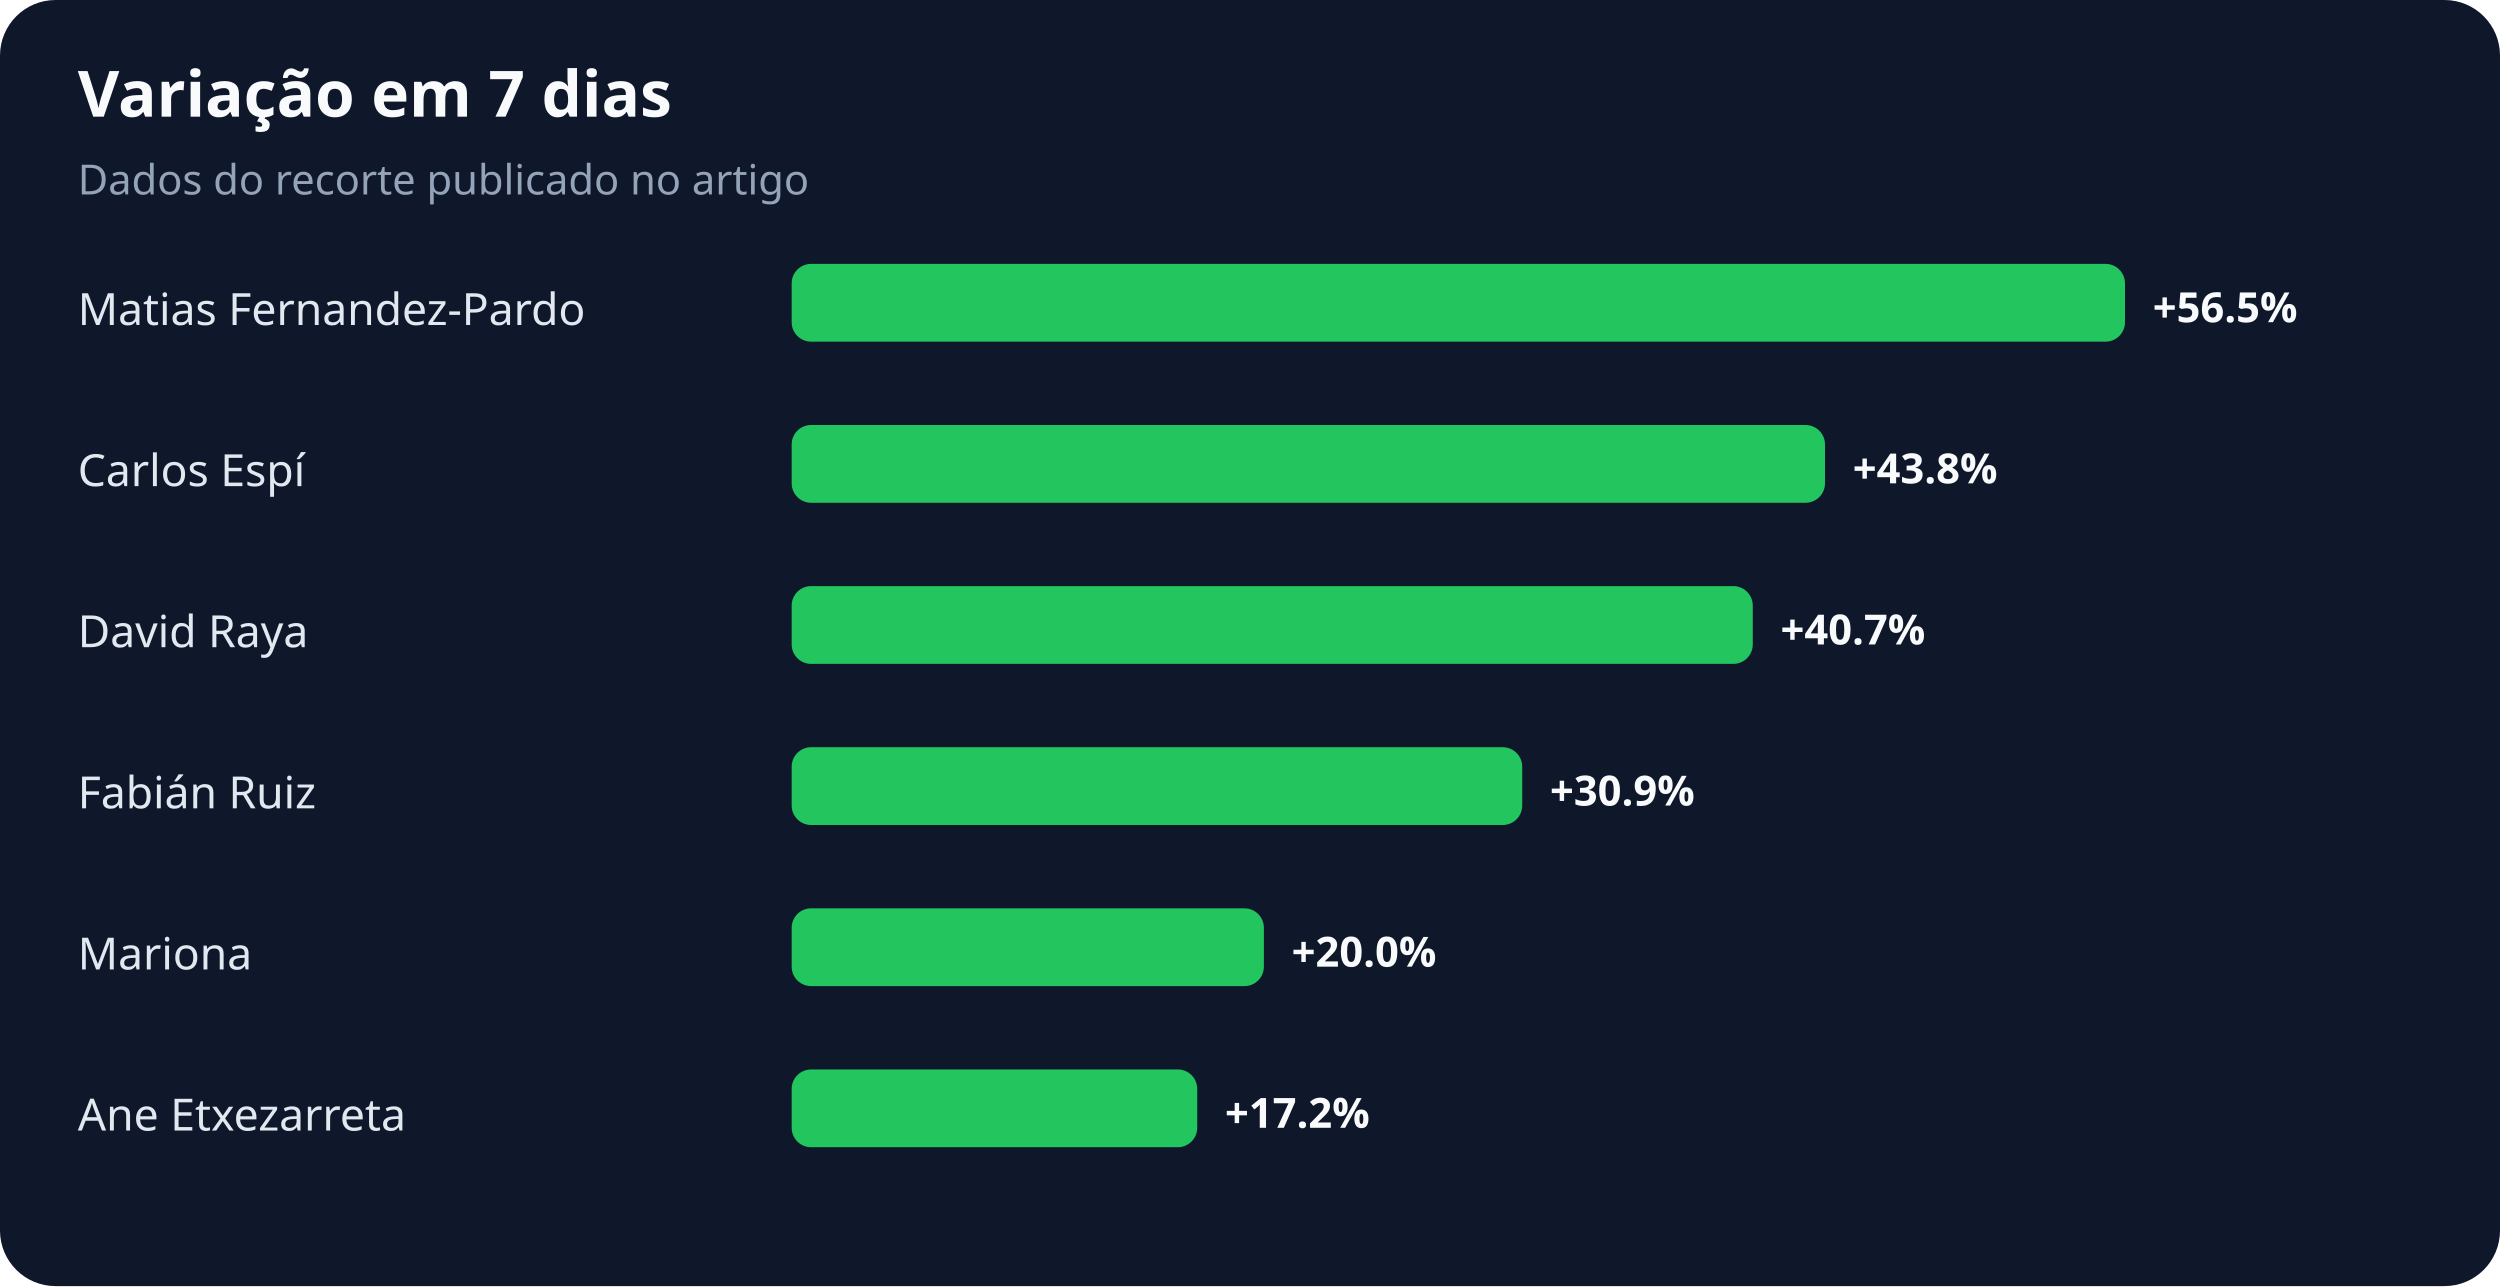
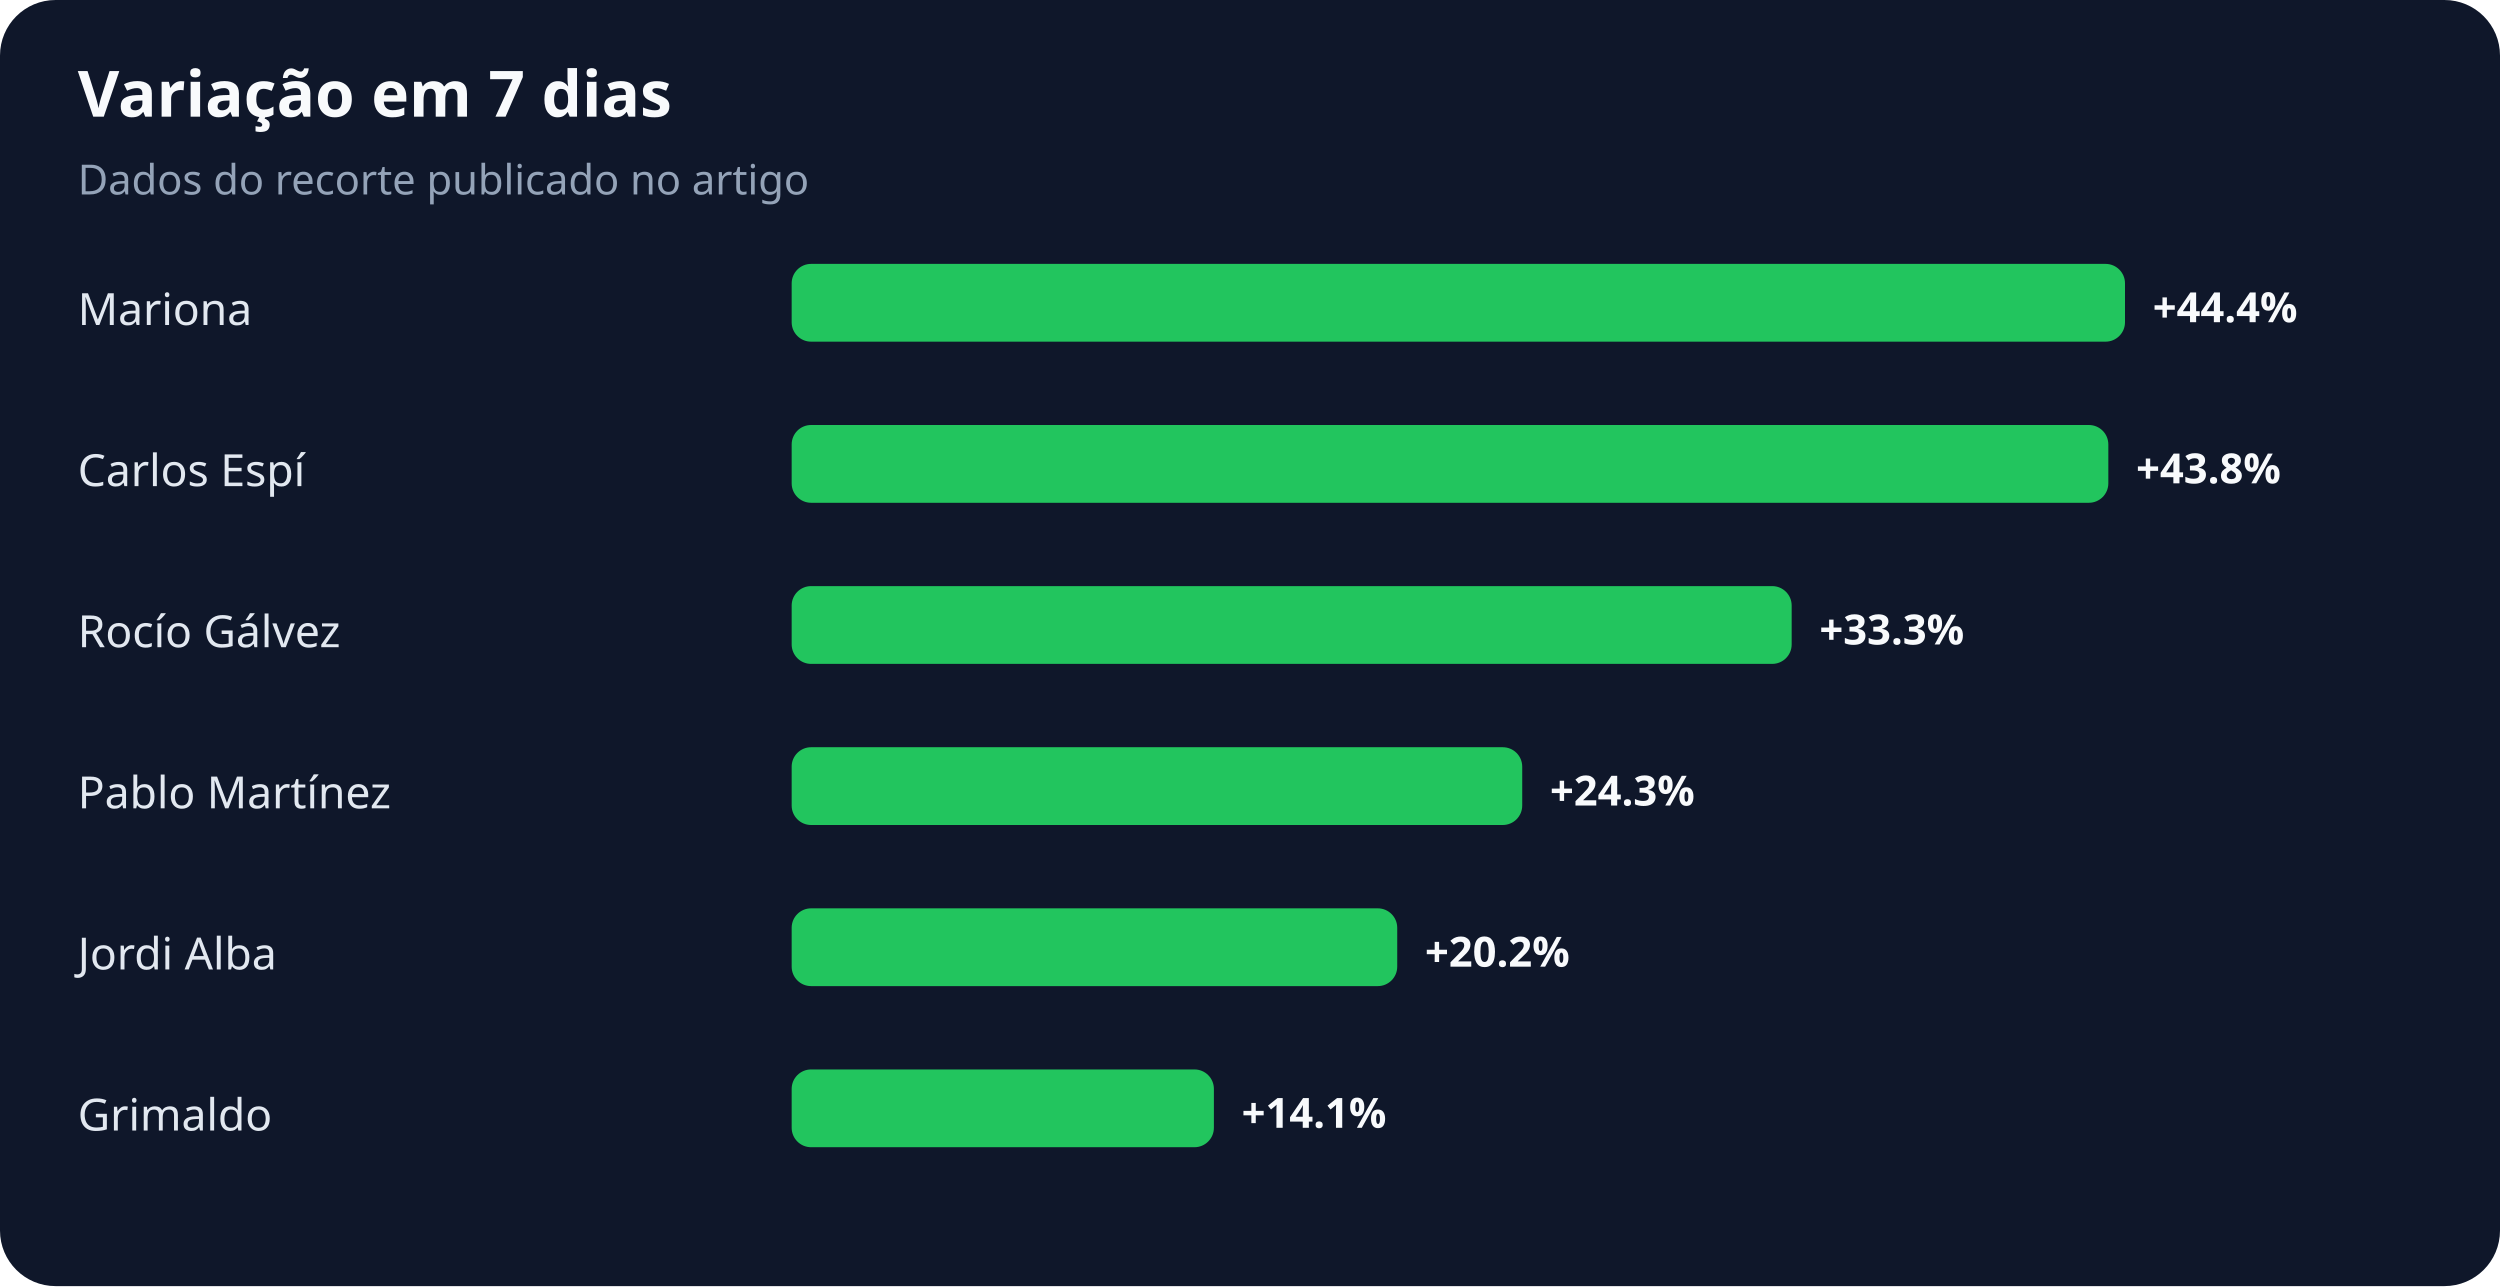
<svg xmlns="http://www.w3.org/2000/svg" width="900" height="463" viewBox="0 0 900 463" role="img" aria-labelledby="title desc">
  <rect width="100%" height="100%" rx="20" fill="#0f172a" />
  <text x="28" y="42" fill="#f8fafc" font-family="system-ui,sans-serif" font-size="23" font-weight="700">Variação em 7 dias</text>
  <text x="28" y="70" fill="#94a3b8" font-family="system-ui,sans-serif" font-size="15">Dados do recorte publicado no artigo</text>
-   <text x="28" y="117" fill="#e2e8f0" font-family="system-ui,sans-serif" font-size="16">Matias Fernandez-Pardo</text>
+   <text x="28" y="117" fill="#e2e8f0" font-family="system-ui,sans-serif" font-size="16">Mariona</text>
  <rect x="285" y="95" width="480" height="28" rx="7" fill="#22c55e" />
-   <text x="775" y="116" fill="#f8fafc" font-family="system-ui,sans-serif" font-size="15" font-weight="700">+56.5%</text>
+   <text x="775" y="116" fill="#f8fafc" font-family="system-ui,sans-serif" font-size="15" font-weight="700">+44.4%</text>
  <text x="28" y="175" fill="#e2e8f0" font-family="system-ui,sans-serif" font-size="16">Carlos Espí</text>
-   <rect x="285" y="153" width="372" height="28" rx="7" fill="#22c55e" />
-   <text x="667" y="174" fill="#f8fafc" font-family="system-ui,sans-serif" font-size="15" font-weight="700">+43.8%</text>
-   <text x="28" y="233" fill="#e2e8f0" font-family="system-ui,sans-serif" font-size="16">David Raya</text>
-   <rect x="285" y="211" width="346" height="28" rx="7" fill="#22c55e" />
-   <text x="641" y="232" fill="#f8fafc" font-family="system-ui,sans-serif" font-size="15" font-weight="700">+40.7%</text>
-   <text x="28" y="291" fill="#e2e8f0" font-family="system-ui,sans-serif" font-size="16">Fabián Ruiz</text>
+   <rect x="285" y="153" width="474" height="28" rx="7" fill="#22c55e" />
+   <text x="769" y="174" fill="#f8fafc" font-family="system-ui,sans-serif" font-size="15" font-weight="700">+43.8%</text>
+   <text x="28" y="233" fill="#e2e8f0" font-family="system-ui,sans-serif" font-size="16">Rocío Gálvez</text>
+   <rect x="285" y="211" width="360" height="28" rx="7" fill="#22c55e" />
+   <text x="655" y="232" fill="#f8fafc" font-family="system-ui,sans-serif" font-size="15" font-weight="700">+33.3%</text>
+   <text x="28" y="291" fill="#e2e8f0" font-family="system-ui,sans-serif" font-size="16">Pablo Martínez</text>
  <rect x="285" y="269" width="263" height="28" rx="7" fill="#22c55e" />
-   <text x="558" y="290" fill="#f8fafc" font-family="system-ui,sans-serif" font-size="15" font-weight="700">+30.9%</text>
-   <text x="28" y="349" fill="#e2e8f0" font-family="system-ui,sans-serif" font-size="16">Mariona</text>
-   <rect x="285" y="327" width="170" height="28" rx="7" fill="#22c55e" />
-   <text x="465" y="348" fill="#f8fafc" font-family="system-ui,sans-serif" font-size="15" font-weight="700">+20.0%</text>
-   <text x="28" y="407" fill="#e2e8f0" font-family="system-ui,sans-serif" font-size="16">Ane Etxezarreta</text>
-   <rect x="285" y="385" width="146" height="28" rx="7" fill="#22c55e" />
-   <text x="441" y="406" fill="#f8fafc" font-family="system-ui,sans-serif" font-size="15" font-weight="700">+17.2%</text>
+   <text x="558" y="290" fill="#f8fafc" font-family="system-ui,sans-serif" font-size="15" font-weight="700">+24.3%</text>
+   <text x="28" y="349" fill="#e2e8f0" font-family="system-ui,sans-serif" font-size="16">Jordi Alba</text>
+   <rect x="285" y="327" width="218" height="28" rx="7" fill="#22c55e" />
+   <text x="513" y="348" fill="#f8fafc" font-family="system-ui,sans-serif" font-size="15" font-weight="700">+20.2%</text>
+   <text x="28" y="407" fill="#e2e8f0" font-family="system-ui,sans-serif" font-size="16">Grimaldo</text>
+   <rect x="285" y="385" width="152" height="28" rx="7" fill="#22c55e" />
+   <text x="447" y="406" fill="#f8fafc" font-family="system-ui,sans-serif" font-size="15" font-weight="700">+14.1%</text>
</svg>
